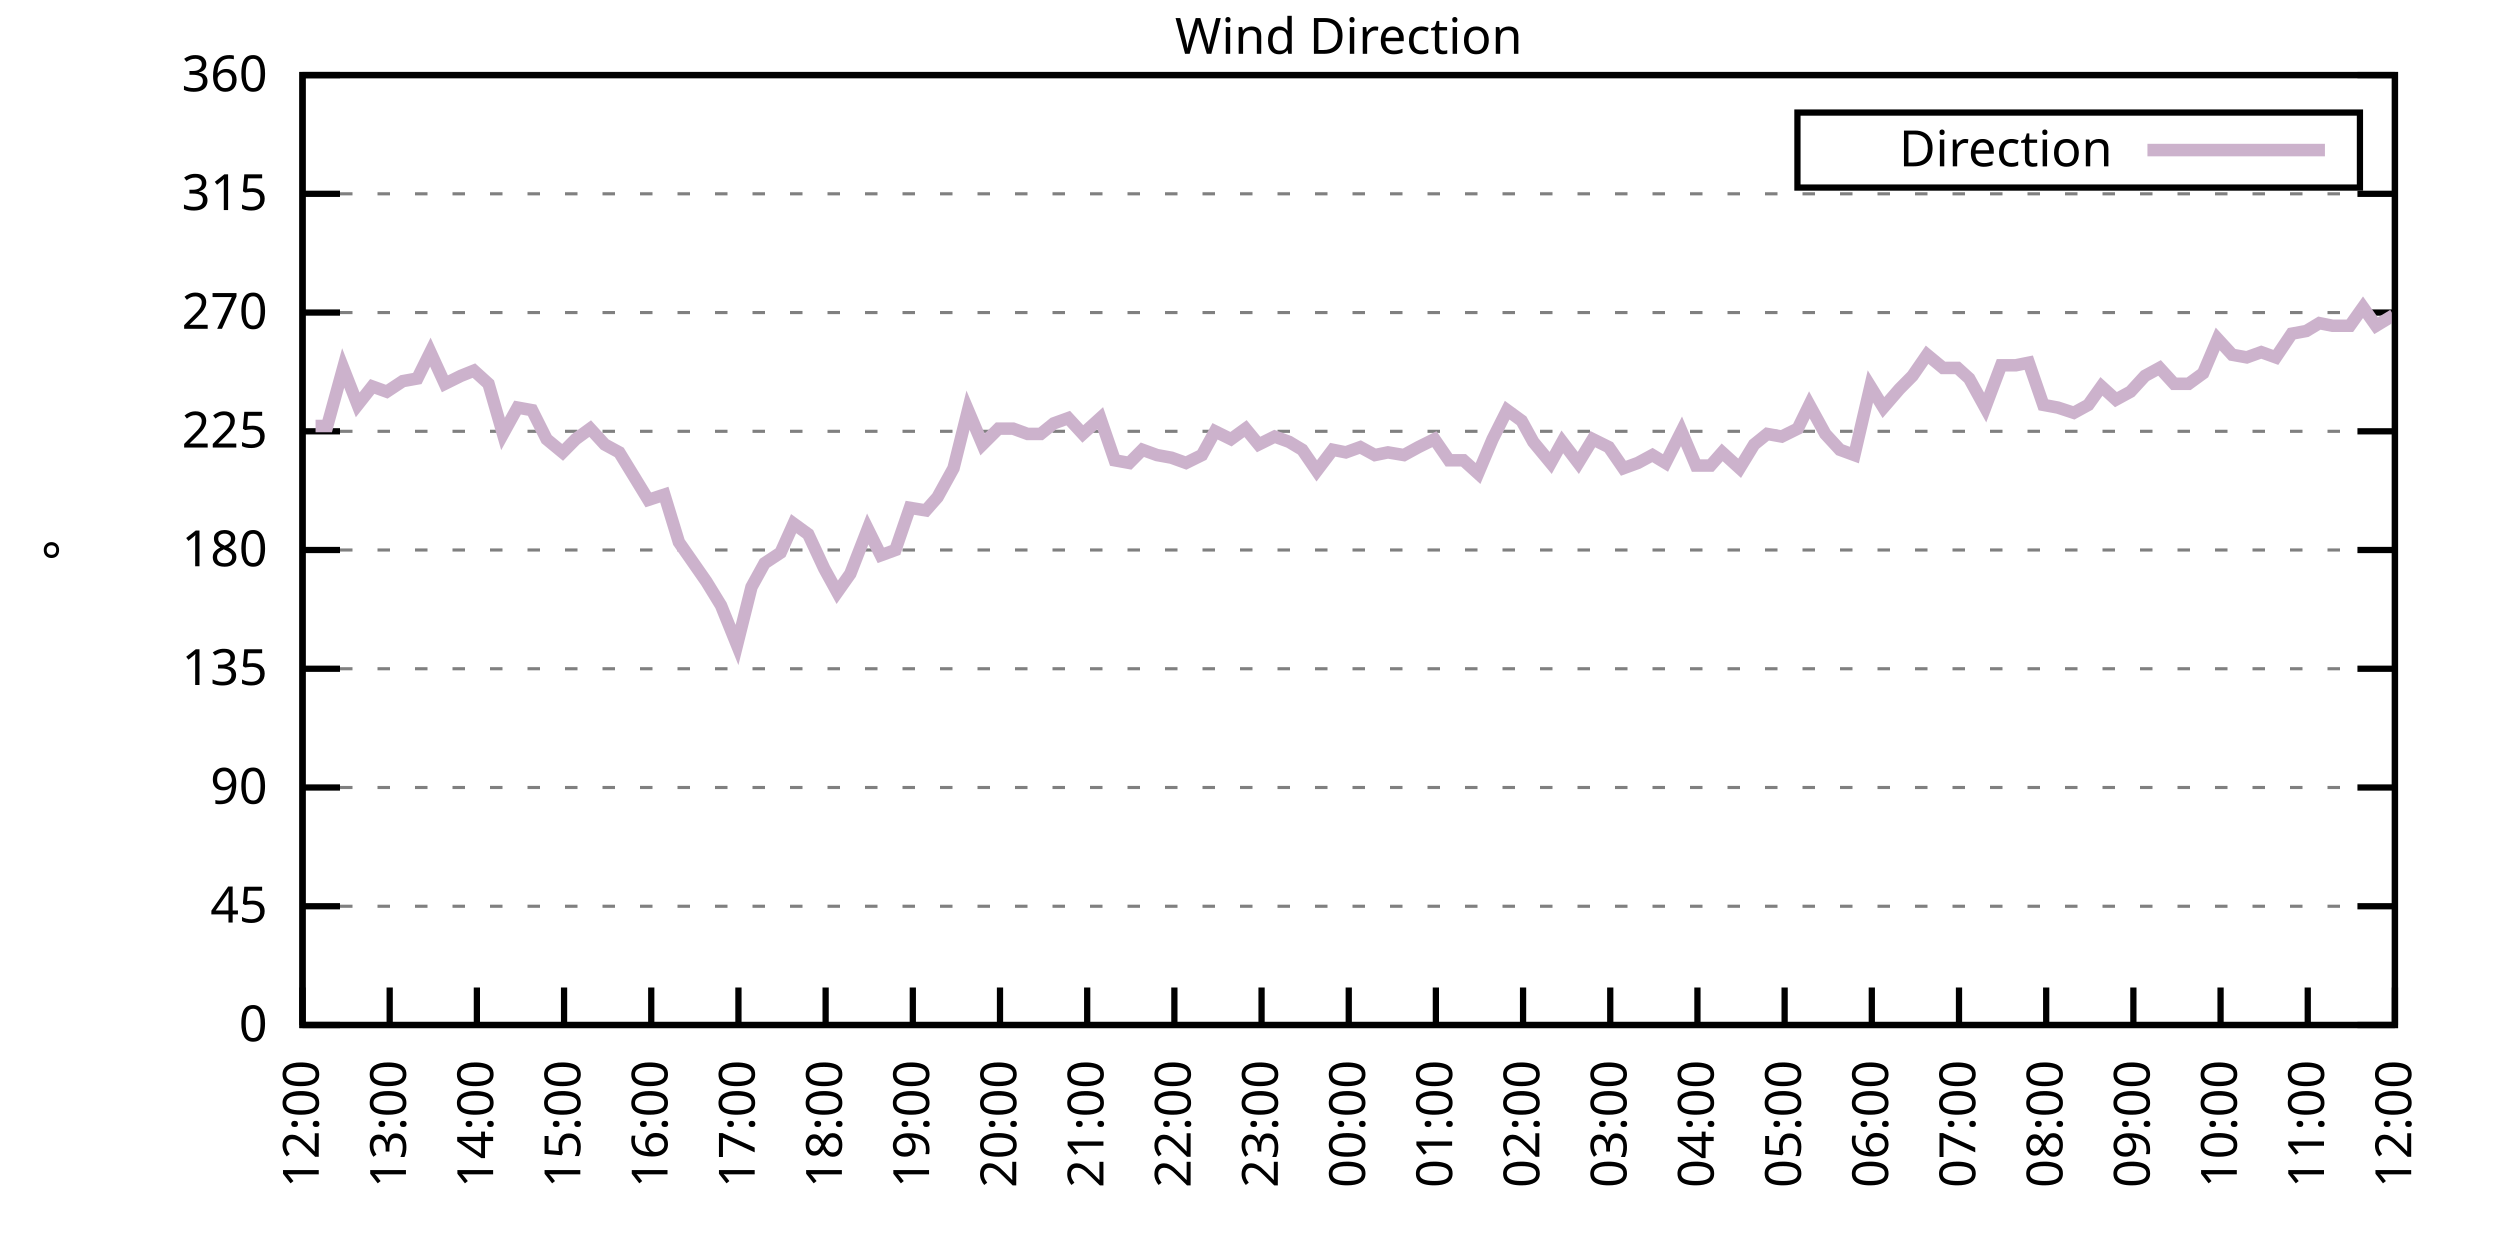
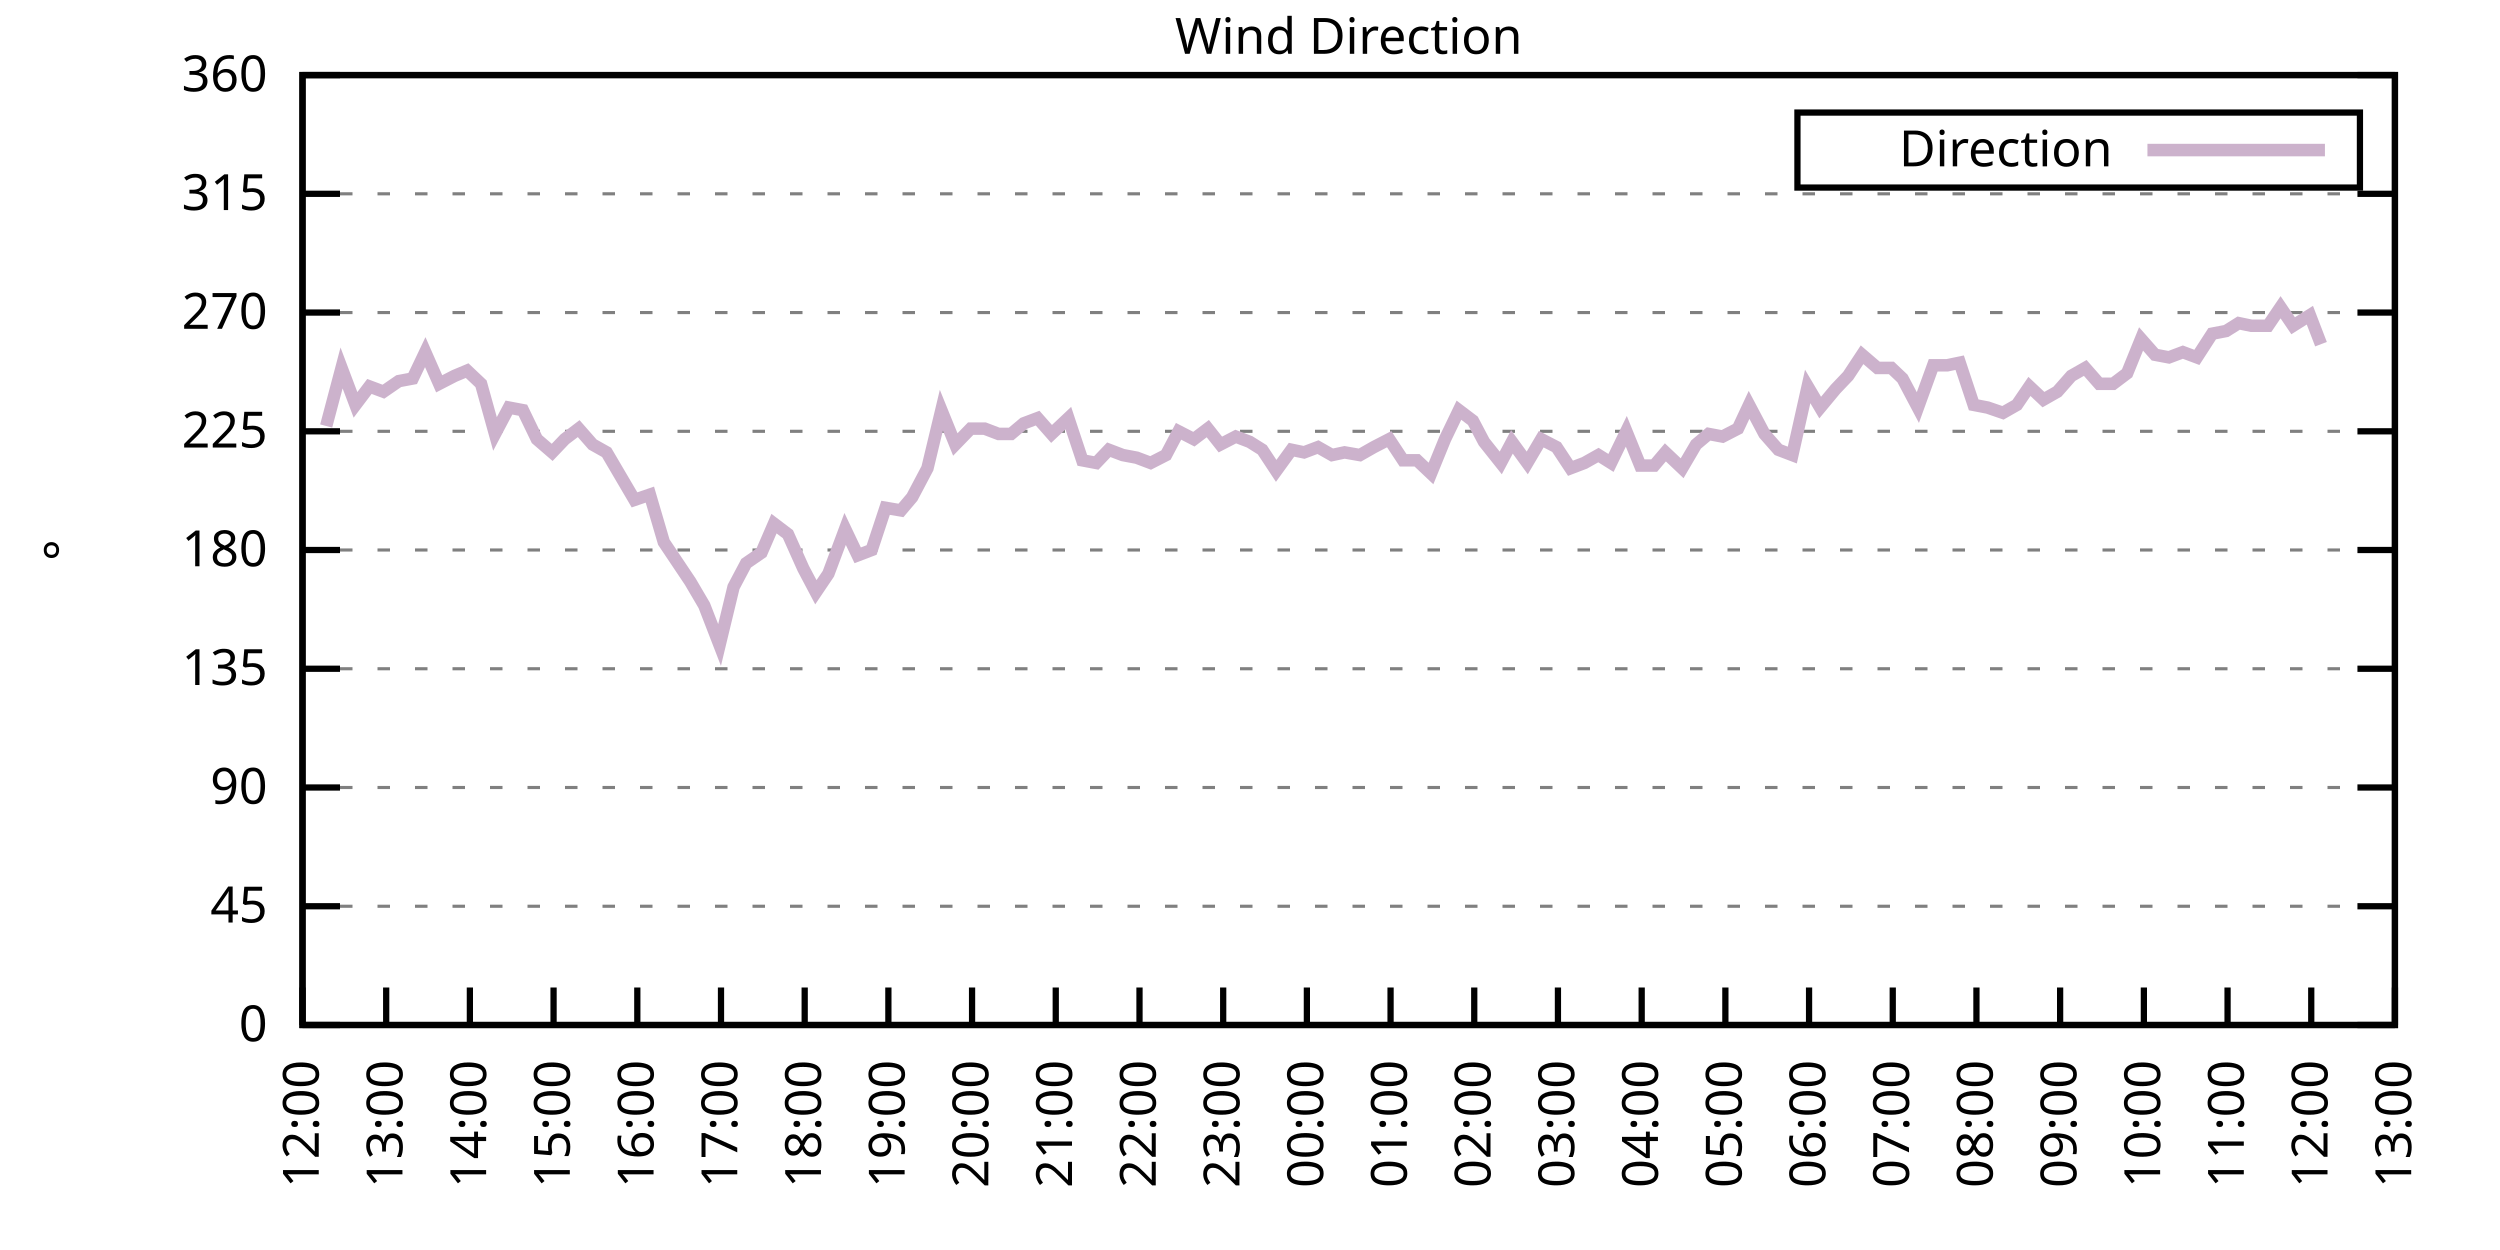
<svg xmlns="http://www.w3.org/2000/svg" xmlns:xlink="http://www.w3.org/1999/xlink" width="400" height="200" viewBox="0 0 400 200">
  <g id="gnuplot_canvas">
    <rect x="0" y="0" width="400" height="200" fill="none" />
    <defs>
      <circle id="gpDot" r="0.5" stroke-width="0.5" stroke="currentColor" />
      <path id="gpPt0" stroke-width="0.333" stroke="currentColor" d="M-1,0 h2 M0,-1 v2" />
      <path id="gpPt1" stroke-width="0.333" stroke="currentColor" d="M-1,-1 L1,1 M1,-1 L-1,1" />
      <path id="gpPt2" stroke-width="0.333" stroke="currentColor" d="M-1,0 L1,0 M0,-1 L0,1 M-1,-1 L1,1 M-1,1 L1,-1" />
      <rect id="gpPt3" stroke-width="0.333" stroke="currentColor" x="-1" y="-1" width="2" height="2" />
      <rect id="gpPt4" stroke-width="0.333" stroke="currentColor" fill="currentColor" x="-1" y="-1" width="2" height="2" />
      <circle id="gpPt5" stroke-width="0.333" stroke="currentColor" cx="0" cy="0" r="1" />
      <use xlink:href="#gpPt5" id="gpPt6" fill="currentColor" stroke="none" />
      <path id="gpPt7" stroke-width="0.333" stroke="currentColor" d="M0,-1.33 L-1.33,0.67 L1.33,0.67 z" />
      <use xlink:href="#gpPt7" id="gpPt8" fill="currentColor" stroke="none" />
      <use xlink:href="#gpPt7" id="gpPt9" stroke="currentColor" transform="rotate(180)" />
      <use xlink:href="#gpPt9" id="gpPt10" fill="currentColor" stroke="none" />
      <use xlink:href="#gpPt3" id="gpPt11" stroke="currentColor" transform="rotate(45)" />
      <use xlink:href="#gpPt11" id="gpPt12" fill="currentColor" stroke="none" />
      <path id="gpPt13" stroke-width="0.333" stroke="currentColor" d="M0,1.330 L1.265,0.411 L0.782,-1.067 L-0.782,-1.076 L-1.265,0.411 z" />
      <use xlink:href="#gpPt13" id="gpPt14" fill="currentColor" stroke="none" />
      <filter id="textbox" filterUnits="objectBoundingBox" x="0" y="0" height="1" width="1">
        <feFlood flood-color="white" flood-opacity="1" result="bgnd" />
        <feComposite in="SourceGraphic" in2="bgnd" operator="atop" />
      </filter>
      <filter id="greybox" filterUnits="objectBoundingBox" x="0" y="0" height="1" width="1">
        <feFlood flood-color="lightgrey" flood-opacity="1" result="grey" />
        <feComposite in="SourceGraphic" in2="grey" operator="atop" />
      </filter>
    </defs>
    <g fill="none" color="white" stroke="currentColor" stroke-width="1.00" stroke-linecap="butt" stroke-linejoin="miter">
</g>
    <g fill="none" color="black" stroke="currentColor" stroke-width="1.00" stroke-linecap="butt" stroke-linejoin="miter">
      <g stroke="none" shape-rendering="crispEdges">
        <polygon fill="rgb(255, 255, 255)" points="48.40,164.00 383.18,164.00 383.18,12.02 48.40,12.02 " />
      </g>
    </g>
    <g fill="none" color="black" stroke="currentColor" stroke-width="1.00" stroke-linecap="butt" stroke-linejoin="miter">
</g>
    <g fill="none" color="black" stroke="black" stroke-width="0.50" stroke-linecap="butt" stroke-linejoin="miter">
</g>
    <g fill="none" color="gray" stroke="currentColor" stroke-width="0.50" stroke-linecap="butt" stroke-linejoin="miter">
      <path stroke="gray" stroke-dasharray="2,4" class="gridline" d="M48.40,164.00 L383.19,164.00  " />
    </g>
    <g fill="none" color="gray" stroke="gray" stroke-width="1.00" stroke-linecap="butt" stroke-linejoin="miter">
</g>
    <g fill="none" color="black" stroke="currentColor" stroke-width="1.00" stroke-linecap="butt" stroke-linejoin="miter">
      <path stroke="black" d="M48.40,164.00 L54.40,164.00 M383.19,164.00 L377.19,164.00  " />
      <g transform="translate(42.80,166.60)" stroke="none" fill="black" font-family="Sans" font-size="8.00" text-anchor="end">
        <text>
          <tspan font-family="Sans"> 0</tspan>
        </text>
      </g>
    </g>
    <g fill="none" color="black" stroke="currentColor" stroke-width="1.00" stroke-linecap="butt" stroke-linejoin="miter">
</g>
    <g fill="none" color="black" stroke="black" stroke-width="0.50" stroke-linecap="butt" stroke-linejoin="miter">
</g>
    <g fill="none" color="gray" stroke="currentColor" stroke-width="0.50" stroke-linecap="butt" stroke-linejoin="miter">
      <path stroke="gray" stroke-dasharray="2,4" class="gridline" d="M48.40,145.00 L383.19,145.00  " />
    </g>
    <g fill="none" color="gray" stroke="gray" stroke-width="1.00" stroke-linecap="butt" stroke-linejoin="miter">
</g>
    <g fill="none" color="black" stroke="currentColor" stroke-width="1.00" stroke-linecap="butt" stroke-linejoin="miter">
      <path stroke="black" d="M48.40,145.00 L54.40,145.00 M383.19,145.00 L377.19,145.00  " />
      <g transform="translate(42.80,147.60)" stroke="none" fill="black" font-family="Sans" font-size="8.00" text-anchor="end">
        <text>
          <tspan font-family="Sans"> 45</tspan>
        </text>
      </g>
    </g>
    <g fill="none" color="black" stroke="currentColor" stroke-width="1.00" stroke-linecap="butt" stroke-linejoin="miter">
</g>
    <g fill="none" color="black" stroke="black" stroke-width="0.50" stroke-linecap="butt" stroke-linejoin="miter">
</g>
    <g fill="none" color="gray" stroke="currentColor" stroke-width="0.50" stroke-linecap="butt" stroke-linejoin="miter">
      <path stroke="gray" stroke-dasharray="2,4" class="gridline" d="M48.40,126.00 L383.19,126.00  " />
    </g>
    <g fill="none" color="gray" stroke="gray" stroke-width="1.00" stroke-linecap="butt" stroke-linejoin="miter">
</g>
    <g fill="none" color="black" stroke="currentColor" stroke-width="1.00" stroke-linecap="butt" stroke-linejoin="miter">
      <path stroke="black" d="M48.40,126.00 L54.40,126.00 M383.19,126.00 L377.19,126.00  " />
      <g transform="translate(42.80,128.60)" stroke="none" fill="black" font-family="Sans" font-size="8.00" text-anchor="end">
        <text>
          <tspan font-family="Sans"> 90</tspan>
        </text>
      </g>
    </g>
    <g fill="none" color="black" stroke="currentColor" stroke-width="1.00" stroke-linecap="butt" stroke-linejoin="miter">
</g>
    <g fill="none" color="black" stroke="black" stroke-width="0.50" stroke-linecap="butt" stroke-linejoin="miter">
</g>
    <g fill="none" color="gray" stroke="currentColor" stroke-width="0.50" stroke-linecap="butt" stroke-linejoin="miter">
      <path stroke="gray" stroke-dasharray="2,4" class="gridline" d="M48.40,107.00 L383.19,107.00  " />
    </g>
    <g fill="none" color="gray" stroke="gray" stroke-width="1.00" stroke-linecap="butt" stroke-linejoin="miter">
</g>
    <g fill="none" color="black" stroke="currentColor" stroke-width="1.00" stroke-linecap="butt" stroke-linejoin="miter">
      <path stroke="black" d="M48.40,107.00 L54.40,107.00 M383.19,107.00 L377.19,107.00  " />
      <g transform="translate(42.80,109.60)" stroke="none" fill="black" font-family="Sans" font-size="8.00" text-anchor="end">
        <text>
          <tspan font-family="Sans"> 135</tspan>
        </text>
      </g>
    </g>
    <g fill="none" color="black" stroke="currentColor" stroke-width="1.00" stroke-linecap="butt" stroke-linejoin="miter">
</g>
    <g fill="none" color="black" stroke="black" stroke-width="0.50" stroke-linecap="butt" stroke-linejoin="miter">
</g>
    <g fill="none" color="gray" stroke="currentColor" stroke-width="0.50" stroke-linecap="butt" stroke-linejoin="miter">
      <path stroke="gray" stroke-dasharray="2,4" class="gridline" d="M48.40,88.00 L383.19,88.00  " />
    </g>
    <g fill="none" color="gray" stroke="gray" stroke-width="1.00" stroke-linecap="butt" stroke-linejoin="miter">
</g>
    <g fill="none" color="black" stroke="currentColor" stroke-width="1.00" stroke-linecap="butt" stroke-linejoin="miter">
      <path stroke="black" d="M48.40,88.00 L54.40,88.00 M383.19,88.00 L377.19,88.00  " />
      <g transform="translate(42.80,90.60)" stroke="none" fill="black" font-family="Sans" font-size="8.00" text-anchor="end">
        <text>
          <tspan font-family="Sans"> 180</tspan>
        </text>
      </g>
    </g>
    <g fill="none" color="black" stroke="currentColor" stroke-width="1.00" stroke-linecap="butt" stroke-linejoin="miter">
</g>
    <g fill="none" color="black" stroke="black" stroke-width="0.50" stroke-linecap="butt" stroke-linejoin="miter">
</g>
    <g fill="none" color="gray" stroke="currentColor" stroke-width="0.50" stroke-linecap="butt" stroke-linejoin="miter">
      <path stroke="gray" stroke-dasharray="2,4" class="gridline" d="M48.40,69.01 L383.19,69.01  " />
    </g>
    <g fill="none" color="gray" stroke="gray" stroke-width="1.00" stroke-linecap="butt" stroke-linejoin="miter">
</g>
    <g fill="none" color="black" stroke="currentColor" stroke-width="1.00" stroke-linecap="butt" stroke-linejoin="miter">
      <path stroke="black" d="M48.40,69.01 L54.40,69.01 M383.19,69.01 L377.19,69.01  " />
      <g transform="translate(42.80,71.61)" stroke="none" fill="black" font-family="Sans" font-size="8.00" text-anchor="end">
        <text>
          <tspan font-family="Sans"> 225</tspan>
        </text>
      </g>
    </g>
    <g fill="none" color="black" stroke="currentColor" stroke-width="1.00" stroke-linecap="butt" stroke-linejoin="miter">
</g>
    <g fill="none" color="black" stroke="black" stroke-width="0.50" stroke-linecap="butt" stroke-linejoin="miter">
</g>
    <g fill="none" color="gray" stroke="currentColor" stroke-width="0.50" stroke-linecap="butt" stroke-linejoin="miter">
      <path stroke="gray" stroke-dasharray="2,4" class="gridline" d="M48.40,50.01 L383.19,50.01  " />
    </g>
    <g fill="none" color="gray" stroke="gray" stroke-width="1.00" stroke-linecap="butt" stroke-linejoin="miter">
</g>
    <g fill="none" color="black" stroke="currentColor" stroke-width="1.00" stroke-linecap="butt" stroke-linejoin="miter">
      <path stroke="black" d="M48.40,50.01 L54.40,50.01 M383.19,50.01 L377.19,50.01  " />
      <g transform="translate(42.80,52.61)" stroke="none" fill="black" font-family="Sans" font-size="8.00" text-anchor="end">
        <text>
          <tspan font-family="Sans"> 270</tspan>
        </text>
      </g>
    </g>
    <g fill="none" color="black" stroke="currentColor" stroke-width="1.00" stroke-linecap="butt" stroke-linejoin="miter">
</g>
    <g fill="none" color="black" stroke="black" stroke-width="0.50" stroke-linecap="butt" stroke-linejoin="miter">
</g>
    <g fill="none" color="gray" stroke="currentColor" stroke-width="0.50" stroke-linecap="butt" stroke-linejoin="miter">
      <path stroke="gray" stroke-dasharray="2,4" class="gridline" d="M48.40,31.01 L383.19,31.01  " />
    </g>
    <g fill="none" color="gray" stroke="gray" stroke-width="1.00" stroke-linecap="butt" stroke-linejoin="miter">
</g>
    <g fill="none" color="black" stroke="currentColor" stroke-width="1.00" stroke-linecap="butt" stroke-linejoin="miter">
      <path stroke="black" d="M48.40,31.01 L54.40,31.01 M383.19,31.01 L377.19,31.01  " />
      <g transform="translate(42.80,33.61)" stroke="none" fill="black" font-family="Sans" font-size="8.00" text-anchor="end">
        <text>
          <tspan font-family="Sans"> 315</tspan>
        </text>
      </g>
    </g>
    <g fill="none" color="black" stroke="currentColor" stroke-width="1.00" stroke-linecap="butt" stroke-linejoin="miter">
</g>
    <g fill="none" color="black" stroke="black" stroke-width="0.50" stroke-linecap="butt" stroke-linejoin="miter">
</g>
    <g fill="none" color="gray" stroke="currentColor" stroke-width="0.50" stroke-linecap="butt" stroke-linejoin="miter">
      <path stroke="gray" stroke-dasharray="2,4" class="gridline" d="M48.40,12.01 L383.19,12.01  " />
    </g>
    <g fill="none" color="gray" stroke="gray" stroke-width="1.00" stroke-linecap="butt" stroke-linejoin="miter">
</g>
    <g fill="none" color="black" stroke="currentColor" stroke-width="1.00" stroke-linecap="butt" stroke-linejoin="miter">
      <path stroke="black" d="M48.40,12.01 L54.40,12.01 M383.19,12.01 L377.19,12.01  " />
      <g transform="translate(42.80,14.61)" stroke="none" fill="black" font-family="Sans" font-size="8.00" text-anchor="end">
        <text>
          <tspan font-family="Sans"> 360</tspan>
        </text>
      </g>
    </g>
    <g fill="none" color="black" stroke="currentColor" stroke-width="1.00" stroke-linecap="butt" stroke-linejoin="miter">
      <path stroke="black" d="M48.40,164.00 L48.40,158.00  " />
      <g transform="translate(51.00,169.60) rotate(270.00)" stroke="none" fill="black" font-family="Sans" font-size="8.00" text-anchor="end">
        <text>
          <tspan font-family="Sans">12:00</tspan>
        </text>
      </g>
    </g>
    <g fill="none" color="black" stroke="currentColor" stroke-width="1.00" stroke-linecap="butt" stroke-linejoin="miter">
-       <path stroke="black" d="M62.35,164.00 L62.35,158.00  " />
-       <g transform="translate(64.95,169.60) rotate(270.00)" stroke="none" fill="black" font-family="Sans" font-size="8.00" text-anchor="end">
+       <path stroke="black" d="M61.79,164.00 L61.79,158.00  " />
+       <g transform="translate(64.39,169.60) rotate(270.00)" stroke="none" fill="black" font-family="Sans" font-size="8.00" text-anchor="end">
        <text>
          <tspan font-family="Sans">13:00</tspan>
        </text>
      </g>
    </g>
    <g fill="none" color="black" stroke="currentColor" stroke-width="1.00" stroke-linecap="butt" stroke-linejoin="miter">
-       <path stroke="black" d="M76.30,164.00 L76.30,158.00  " />
-       <g transform="translate(78.90,169.60) rotate(270.00)" stroke="none" fill="black" font-family="Sans" font-size="8.00" text-anchor="end">
+       <path stroke="black" d="M75.18,164.00 L75.18,158.00  " />
+       <g transform="translate(77.78,169.60) rotate(270.00)" stroke="none" fill="black" font-family="Sans" font-size="8.00" text-anchor="end">
        <text>
          <tspan font-family="Sans">14:00</tspan>
        </text>
      </g>
    </g>
    <g fill="none" color="black" stroke="currentColor" stroke-width="1.00" stroke-linecap="butt" stroke-linejoin="miter">
-       <path stroke="black" d="M90.25,164.00 L90.25,158.00  " />
-       <g transform="translate(92.85,169.60) rotate(270.00)" stroke="none" fill="black" font-family="Sans" font-size="8.00" text-anchor="end">
+       <path stroke="black" d="M88.57,164.00 L88.57,158.00  " />
+       <g transform="translate(91.17,169.60) rotate(270.00)" stroke="none" fill="black" font-family="Sans" font-size="8.00" text-anchor="end">
        <text>
          <tspan font-family="Sans">15:00</tspan>
        </text>
      </g>
    </g>
    <g fill="none" color="black" stroke="currentColor" stroke-width="1.00" stroke-linecap="butt" stroke-linejoin="miter">
-       <path stroke="black" d="M104.20,164.00 L104.20,158.00  " />
-       <g transform="translate(106.80,169.60) rotate(270.00)" stroke="none" fill="black" font-family="Sans" font-size="8.00" text-anchor="end">
+       <path stroke="black" d="M101.97,164.00 L101.97,158.00  " />
+       <g transform="translate(104.57,169.60) rotate(270.00)" stroke="none" fill="black" font-family="Sans" font-size="8.00" text-anchor="end">
        <text>
          <tspan font-family="Sans">16:00</tspan>
        </text>
      </g>
    </g>
    <g fill="none" color="black" stroke="currentColor" stroke-width="1.00" stroke-linecap="butt" stroke-linejoin="miter">
-       <path stroke="black" d="M118.15,164.00 L118.15,158.00  " />
-       <g transform="translate(120.75,169.60) rotate(270.00)" stroke="none" fill="black" font-family="Sans" font-size="8.00" text-anchor="end">
+       <path stroke="black" d="M115.36,164.00 L115.36,158.00  " />
+       <g transform="translate(117.96,169.60) rotate(270.00)" stroke="none" fill="black" font-family="Sans" font-size="8.00" text-anchor="end">
        <text>
          <tspan font-family="Sans">17:00</tspan>
        </text>
      </g>
    </g>
    <g fill="none" color="black" stroke="currentColor" stroke-width="1.00" stroke-linecap="butt" stroke-linejoin="miter">
-       <path stroke="black" d="M132.10,164.00 L132.10,158.00  " />
-       <g transform="translate(134.70,169.60) rotate(270.00)" stroke="none" fill="black" font-family="Sans" font-size="8.00" text-anchor="end">
+       <path stroke="black" d="M128.75,164.00 L128.75,158.00  " />
+       <g transform="translate(131.35,169.60) rotate(270.00)" stroke="none" fill="black" font-family="Sans" font-size="8.00" text-anchor="end">
        <text>
          <tspan font-family="Sans">18:00</tspan>
        </text>
      </g>
    </g>
    <g fill="none" color="black" stroke="currentColor" stroke-width="1.00" stroke-linecap="butt" stroke-linejoin="miter">
-       <path stroke="black" d="M146.05,164.00 L146.05,158.00  " />
-       <g transform="translate(148.65,169.60) rotate(270.00)" stroke="none" fill="black" font-family="Sans" font-size="8.00" text-anchor="end">
+       <path stroke="black" d="M142.14,164.00 L142.14,158.00  " />
+       <g transform="translate(144.74,169.60) rotate(270.00)" stroke="none" fill="black" font-family="Sans" font-size="8.00" text-anchor="end">
        <text>
          <tspan font-family="Sans">19:00</tspan>
        </text>
      </g>
    </g>
    <g fill="none" color="black" stroke="currentColor" stroke-width="1.00" stroke-linecap="butt" stroke-linejoin="miter">
-       <path stroke="black" d="M160.00,164.00 L160.00,158.00  " />
-       <g transform="translate(162.60,169.60) rotate(270.00)" stroke="none" fill="black" font-family="Sans" font-size="8.00" text-anchor="end">
+       <path stroke="black" d="M155.53,164.00 L155.53,158.00  " />
+       <g transform="translate(158.13,169.60) rotate(270.00)" stroke="none" fill="black" font-family="Sans" font-size="8.00" text-anchor="end">
        <text>
          <tspan font-family="Sans">20:00</tspan>
        </text>
      </g>
    </g>
    <g fill="none" color="black" stroke="currentColor" stroke-width="1.00" stroke-linecap="butt" stroke-linejoin="miter">
-       <path stroke="black" d="M173.95,164.00 L173.95,158.00  " />
-       <g transform="translate(176.55,169.60) rotate(270.00)" stroke="none" fill="black" font-family="Sans" font-size="8.00" text-anchor="end">
+       <path stroke="black" d="M168.92,164.00 L168.92,158.00  " />
+       <g transform="translate(171.52,169.60) rotate(270.00)" stroke="none" fill="black" font-family="Sans" font-size="8.00" text-anchor="end">
        <text>
          <tspan font-family="Sans">21:00</tspan>
        </text>
      </g>
    </g>
    <g fill="none" color="black" stroke="currentColor" stroke-width="1.00" stroke-linecap="butt" stroke-linejoin="miter">
-       <path stroke="black" d="M187.90,164.00 L187.90,158.00  " />
-       <g transform="translate(190.50,169.60) rotate(270.00)" stroke="none" fill="black" font-family="Sans" font-size="8.00" text-anchor="end">
+       <path stroke="black" d="M182.32,164.00 L182.32,158.00  " />
+       <g transform="translate(184.92,169.60) rotate(270.00)" stroke="none" fill="black" font-family="Sans" font-size="8.00" text-anchor="end">
        <text>
          <tspan font-family="Sans">22:00</tspan>
        </text>
      </g>
    </g>
    <g fill="none" color="black" stroke="currentColor" stroke-width="1.00" stroke-linecap="butt" stroke-linejoin="miter">
-       <path stroke="black" d="M201.85,164.00 L201.85,158.00  " />
-       <g transform="translate(204.45,169.60) rotate(270.00)" stroke="none" fill="black" font-family="Sans" font-size="8.00" text-anchor="end">
+       <path stroke="black" d="M195.71,164.00 L195.71,158.00  " />
+       <g transform="translate(198.31,169.60) rotate(270.00)" stroke="none" fill="black" font-family="Sans" font-size="8.00" text-anchor="end">
        <text>
          <tspan font-family="Sans">23:00</tspan>
        </text>
      </g>
    </g>
    <g fill="none" color="black" stroke="currentColor" stroke-width="1.00" stroke-linecap="butt" stroke-linejoin="miter">
-       <path stroke="black" d="M215.80,164.00 L215.80,158.00  " />
-       <g transform="translate(218.40,169.60) rotate(270.00)" stroke="none" fill="black" font-family="Sans" font-size="8.00" text-anchor="end">
+       <path stroke="black" d="M209.10,164.00 L209.10,158.00  " />
+       <g transform="translate(211.70,169.60) rotate(270.00)" stroke="none" fill="black" font-family="Sans" font-size="8.00" text-anchor="end">
        <text>
          <tspan font-family="Sans">00:00</tspan>
        </text>
      </g>
    </g>
    <g fill="none" color="black" stroke="currentColor" stroke-width="1.00" stroke-linecap="butt" stroke-linejoin="miter">
-       <path stroke="black" d="M229.74,164.00 L229.74,158.00  " />
-       <g transform="translate(232.34,169.60) rotate(270.00)" stroke="none" fill="black" font-family="Sans" font-size="8.00" text-anchor="end">
+       <path stroke="black" d="M222.49,164.00 L222.49,158.00  " />
+       <g transform="translate(225.09,169.60) rotate(270.00)" stroke="none" fill="black" font-family="Sans" font-size="8.00" text-anchor="end">
        <text>
          <tspan font-family="Sans">01:00</tspan>
        </text>
      </g>
    </g>
    <g fill="none" color="black" stroke="currentColor" stroke-width="1.00" stroke-linecap="butt" stroke-linejoin="miter">
-       <path stroke="black" d="M243.69,164.00 L243.69,158.00  " />
-       <g transform="translate(246.29,169.60) rotate(270.00)" stroke="none" fill="black" font-family="Sans" font-size="8.00" text-anchor="end">
+       <path stroke="black" d="M235.88,164.00 L235.88,158.00  " />
+       <g transform="translate(238.48,169.60) rotate(270.00)" stroke="none" fill="black" font-family="Sans" font-size="8.00" text-anchor="end">
        <text>
          <tspan font-family="Sans">02:00</tspan>
        </text>
      </g>
    </g>
    <g fill="none" color="black" stroke="currentColor" stroke-width="1.00" stroke-linecap="butt" stroke-linejoin="miter">
-       <path stroke="black" d="M257.64,164.00 L257.64,158.00  " />
-       <g transform="translate(260.24,169.60) rotate(270.00)" stroke="none" fill="black" font-family="Sans" font-size="8.00" text-anchor="end">
+       <path stroke="black" d="M249.27,164.00 L249.27,158.00  " />
+       <g transform="translate(251.87,169.60) rotate(270.00)" stroke="none" fill="black" font-family="Sans" font-size="8.00" text-anchor="end">
        <text>
          <tspan font-family="Sans">03:00</tspan>
        </text>
      </g>
    </g>
    <g fill="none" color="black" stroke="currentColor" stroke-width="1.00" stroke-linecap="butt" stroke-linejoin="miter">
-       <path stroke="black" d="M271.59,164.00 L271.59,158.00  " />
-       <g transform="translate(274.19,169.60) rotate(270.00)" stroke="none" fill="black" font-family="Sans" font-size="8.00" text-anchor="end">
+       <path stroke="black" d="M262.67,164.00 L262.67,158.00  " />
+       <g transform="translate(265.27,169.60) rotate(270.00)" stroke="none" fill="black" font-family="Sans" font-size="8.00" text-anchor="end">
        <text>
          <tspan font-family="Sans">04:00</tspan>
        </text>
      </g>
    </g>
    <g fill="none" color="black" stroke="currentColor" stroke-width="1.00" stroke-linecap="butt" stroke-linejoin="miter">
-       <path stroke="black" d="M285.54,164.00 L285.54,158.00  " />
-       <g transform="translate(288.14,169.60) rotate(270.00)" stroke="none" fill="black" font-family="Sans" font-size="8.00" text-anchor="end">
+       <path stroke="black" d="M276.06,164.00 L276.06,158.00  " />
+       <g transform="translate(278.66,169.60) rotate(270.00)" stroke="none" fill="black" font-family="Sans" font-size="8.00" text-anchor="end">
        <text>
          <tspan font-family="Sans">05:00</tspan>
        </text>
      </g>
    </g>
    <g fill="none" color="black" stroke="currentColor" stroke-width="1.00" stroke-linecap="butt" stroke-linejoin="miter">
-       <path stroke="black" d="M299.49,164.00 L299.49,158.00  " />
-       <g transform="translate(302.09,169.60) rotate(270.00)" stroke="none" fill="black" font-family="Sans" font-size="8.00" text-anchor="end">
+       <path stroke="black" d="M289.45,164.00 L289.45,158.00  " />
+       <g transform="translate(292.05,169.60) rotate(270.00)" stroke="none" fill="black" font-family="Sans" font-size="8.00" text-anchor="end">
        <text>
          <tspan font-family="Sans">06:00</tspan>
        </text>
      </g>
    </g>
    <g fill="none" color="black" stroke="currentColor" stroke-width="1.00" stroke-linecap="butt" stroke-linejoin="miter">
-       <path stroke="black" d="M313.44,164.00 L313.44,158.00  " />
-       <g transform="translate(316.04,169.60) rotate(270.00)" stroke="none" fill="black" font-family="Sans" font-size="8.00" text-anchor="end">
+       <path stroke="black" d="M302.84,164.00 L302.84,158.00  " />
+       <g transform="translate(305.44,169.60) rotate(270.00)" stroke="none" fill="black" font-family="Sans" font-size="8.00" text-anchor="end">
        <text>
          <tspan font-family="Sans">07:00</tspan>
        </text>
      </g>
    </g>
    <g fill="none" color="black" stroke="currentColor" stroke-width="1.00" stroke-linecap="butt" stroke-linejoin="miter">
-       <path stroke="black" d="M327.39,164.00 L327.39,158.00  " />
-       <g transform="translate(329.99,169.60) rotate(270.00)" stroke="none" fill="black" font-family="Sans" font-size="8.00" text-anchor="end">
+       <path stroke="black" d="M316.23,164.00 L316.23,158.00  " />
+       <g transform="translate(318.83,169.60) rotate(270.00)" stroke="none" fill="black" font-family="Sans" font-size="8.00" text-anchor="end">
        <text>
          <tspan font-family="Sans">08:00</tspan>
        </text>
      </g>
    </g>
    <g fill="none" color="black" stroke="currentColor" stroke-width="1.00" stroke-linecap="butt" stroke-linejoin="miter">
-       <path stroke="black" d="M341.34,164.00 L341.34,158.00  " />
-       <g transform="translate(343.94,169.60) rotate(270.00)" stroke="none" fill="black" font-family="Sans" font-size="8.00" text-anchor="end">
+       <path stroke="black" d="M329.62,164.00 L329.62,158.00  " />
+       <g transform="translate(332.22,169.60) rotate(270.00)" stroke="none" fill="black" font-family="Sans" font-size="8.00" text-anchor="end">
        <text>
          <tspan font-family="Sans">09:00</tspan>
        </text>
      </g>
    </g>
    <g fill="none" color="black" stroke="currentColor" stroke-width="1.00" stroke-linecap="butt" stroke-linejoin="miter">
-       <path stroke="black" d="M355.29,164.00 L355.29,158.00  " />
-       <g transform="translate(357.89,169.60) rotate(270.00)" stroke="none" fill="black" font-family="Sans" font-size="8.00" text-anchor="end">
+       <path stroke="black" d="M343.02,164.00 L343.02,158.00  " />
+       <g transform="translate(345.62,169.60) rotate(270.00)" stroke="none" fill="black" font-family="Sans" font-size="8.00" text-anchor="end">
        <text>
          <tspan font-family="Sans">10:00</tspan>
        </text>
      </g>
    </g>
    <g fill="none" color="black" stroke="currentColor" stroke-width="1.00" stroke-linecap="butt" stroke-linejoin="miter">
-       <path stroke="black" d="M369.24,164.00 L369.24,158.00  " />
-       <g transform="translate(371.84,169.60) rotate(270.00)" stroke="none" fill="black" font-family="Sans" font-size="8.00" text-anchor="end">
+       <path stroke="black" d="M356.41,164.00 L356.41,158.00  " />
+       <g transform="translate(359.01,169.60) rotate(270.00)" stroke="none" fill="black" font-family="Sans" font-size="8.00" text-anchor="end">
        <text>
          <tspan font-family="Sans">11:00</tspan>
+         </text>
+       </g>
+     </g>
+     <g fill="none" color="black" stroke="currentColor" stroke-width="1.00" stroke-linecap="butt" stroke-linejoin="miter">
+       <path stroke="black" d="M369.80,164.00 L369.80,158.00  " />
+       <g transform="translate(372.40,169.60) rotate(270.00)" stroke="none" fill="black" font-family="Sans" font-size="8.00" text-anchor="end">
+         <text>
+           <tspan font-family="Sans">12:00</tspan>
        </text>
      </g>
    </g>
    <g fill="none" color="black" stroke="currentColor" stroke-width="1.00" stroke-linecap="butt" stroke-linejoin="miter">
      <path stroke="black" d="M383.19,164.00 L383.19,158.00  " />
      <g transform="translate(385.79,169.60) rotate(270.00)" stroke="none" fill="black" font-family="Sans" font-size="8.00" text-anchor="end">
        <text>
-           <tspan font-family="Sans">12:00</tspan>
+           <tspan font-family="Sans">13:00</tspan>
        </text>
      </g>
    </g>
    <g fill="none" color="black" stroke="currentColor" stroke-width="1.00" stroke-linecap="butt" stroke-linejoin="miter">
</g>
    <g fill="none" color="black" stroke="currentColor" stroke-width="1.00" stroke-linecap="butt" stroke-linejoin="miter">
      <path stroke="black" d="M48.40,12.01 L48.40,164.00 L383.19,164.00 L383.19,12.01 L48.40,12.01 Z  " />
    </g>
    <g fill="none" color="black" stroke="currentColor" stroke-width="1.00" stroke-linecap="butt" stroke-linejoin="miter">
</g>
    <g fill="none" color="black" stroke="currentColor" stroke-width="1.00" stroke-linecap="butt" stroke-linejoin="miter">
      <path stroke="black" d="M287.59,30.01 L287.59,18.01 L377.59,18.01 L377.59,30.01 L287.59,30.01 Z  " />
    </g>
    <g id="Wind_direction_plot_1">
      <g fill="none" color="white" stroke="black" stroke-width="2.00" stroke-linecap="butt" stroke-linejoin="miter">
</g>
      <g fill="none" color="black" stroke="currentColor" stroke-width="2.00" stroke-linecap="butt" stroke-linejoin="miter">
        <g transform="translate(337.99,26.61)" stroke="none" fill="black" font-family="Sans" font-size="8.00" text-anchor="end">
          <text>
            <tspan font-family="Sans">Direction</tspan>
          </text>
        </g>
      </g>
      <g fill="none" color="black" stroke="currentColor" stroke-width="2.00" stroke-linecap="butt" stroke-linejoin="miter">
-         <path stroke="rgb(204, 178, 204)" d="M343.59,24.01 L371.99,24.01 M50.49,68.16 L52.35,68.16 L54.91,58.87 L57.23,64.78 L59.56,61.83 L61.88,62.67   L64.44,60.98 L66.77,60.56 L68.86,56.34 L71.18,61.41 L73.74,60.14 L75.83,59.30 L78.16,61.41 L80.48,69.43   L82.81,65.21 L85.13,65.63 L87.46,70.27 L90.02,72.38 L92.11,70.27 L94.43,68.58 L96.76,71.12 L99.08,72.38   L101.41,76.18 L103.73,79.98 L106.29,79.14 L108.62,86.74 L113.03,93.07 L115.36,96.87 L117.92,103.20 L120.24,93.92   L122.33,90.12 L124.89,88.43 L126.98,83.78 L129.31,85.47 L131.87,90.96 L133.96,94.76 L136.05,91.80 L138.84,84.63   L140.93,88.85 L143.26,88.00 L145.58,81.25 L148.14,81.67 L150.00,79.56 L152.56,74.92 L154.88,65.63 L157.21,71.12   L159.76,68.58 L162.09,68.58 L164.41,69.43 L166.51,69.43 L168.60,67.74 L170.92,66.90 L173.25,69.43 L176.04,66.90   L178.36,73.65 L180.69,74.07 L182.78,71.96 L185.11,72.81 L187.43,73.23 L189.76,74.07 L192.31,72.81 L194.41,69.01   L196.96,70.27 L199.29,68.58 L201.38,71.12 L203.94,69.85 L206.26,70.70 L208.36,71.96 L210.68,75.34 L213.24,71.96   L215.33,72.38 L217.65,71.54 L219.98,72.81 L222.07,72.38 L224.63,72.81 L226.95,71.54 L229.51,70.27 L231.84,73.65   L234.16,73.65 L236.49,75.76 L238.81,70.27 L241.14,65.63 L243.46,67.32 L245.32,70.70 L248.11,74.07 L249.97,70.70   L252.53,74.07 L254.85,70.27 L257.41,71.54 L259.74,74.92 L262.06,74.07 L264.39,72.81 L266.48,74.07 L269.04,69.01   L271.36,74.49 L273.69,74.49 L275.55,72.38 L278.34,74.92 L280.66,71.12 L282.75,69.43 L285.08,69.85 L287.64,68.58   L289.50,64.78 L292.05,69.43 L294.38,71.96 L296.70,72.81 L299.26,61.83 L301.35,65.21 L303.91,62.25 L306.00,60.14   L308.33,56.76 L310.88,58.87 L313.21,58.87 L315.07,60.56 L317.63,65.21 L320.18,58.45 L322.51,58.45 L324.60,58.03   L326.93,64.78 L329.25,65.21 L331.81,66.05 L334.13,64.78 L336.23,61.83 L338.55,63.94 L340.88,62.67 L343.20,60.14   L345.53,58.87 L347.85,61.41 L350.18,61.41 L352.50,59.72 L354.83,54.23 L357.15,56.76 L359.48,57.18 L361.80,56.34   L364.13,57.18 L366.68,53.39 L369.01,52.96 L371.10,51.70 L373.19,52.12 L375.98,52.12 L378.08,49.16 L380.17,52.12   L382.96,50.43  " />
+         <path stroke="rgb(204, 178, 204)" d="M343.59,24.01 L371.99,24.01 M52.19,68.16 L54.65,58.87 L56.88,64.78 L59.11,61.83 L61.35,62.67 L63.80,60.98   L66.03,60.56 L68.04,56.34 L70.27,61.41 L72.73,60.14 L74.74,59.30 L76.97,61.41 L79.20,69.43 L81.43,65.21   L83.66,65.63 L85.90,70.27 L88.35,72.38 L90.36,70.27 L92.59,68.58 L94.82,71.12 L97.06,72.38 L99.29,76.18   L101.52,79.98 L103.98,79.14 L106.21,86.74 L110.45,93.07 L112.68,96.87 L115.13,103.20 L117.37,93.92 L119.38,90.12   L121.83,88.43 L123.84,83.78 L126.07,85.47 L128.53,90.96 L130.54,94.76 L132.54,91.80 L135.22,84.63 L137.23,88.85   L139.46,88.00 L141.69,81.25 L144.15,81.67 L145.94,79.56 L148.39,74.92 L150.62,65.63 L152.85,71.12 L155.31,68.58   L157.54,68.58 L159.77,69.43 L161.78,69.43 L163.79,67.74 L166.02,66.90 L168.25,69.43 L170.93,66.90 L173.17,73.65   L175.40,74.07 L177.41,71.96 L179.64,72.81 L181.87,73.23 L184.10,74.07 L186.56,72.81 L188.57,69.01 L191.02,70.27   L193.25,68.58 L195.26,71.12 L197.72,69.85 L199.95,70.70 L201.96,71.96 L204.19,75.34 L206.64,71.96 L208.65,72.38   L210.88,71.54 L213.12,72.81 L215.13,72.38 L217.58,72.81 L219.81,71.54 L222.27,70.27 L224.50,73.65 L226.73,73.65   L228.96,75.76 L231.20,70.27 L233.43,65.63 L235.66,67.32 L237.44,70.70 L240.12,74.07 L241.91,70.70 L244.36,74.07   L246.60,70.27 L249.05,71.54 L251.28,74.92 L253.51,74.07 L255.75,72.81 L257.76,74.07 L260.21,69.01 L262.44,74.49   L264.67,74.49 L266.46,72.38 L269.14,74.92 L271.37,71.12 L273.38,69.43 L275.61,69.85 L278.07,68.58 L279.85,64.78   L282.31,69.43 L284.54,71.96 L286.77,72.81 L289.23,61.83 L291.23,65.21 L293.69,62.25 L295.70,60.14 L297.93,56.76   L300.39,58.87 L302.62,58.87 L304.40,60.56 L306.86,65.21 L309.31,58.45 L311.54,58.45 L313.55,58.03 L315.79,64.78   L318.02,65.21 L320.47,66.05 L322.70,64.78 L324.71,61.83 L326.95,63.94 L329.18,62.67 L331.41,60.14 L333.64,58.87   L335.87,61.41 L338.10,61.41 L340.34,59.72 L342.57,54.23 L344.80,56.76 L347.03,57.18 L349.26,56.34 L351.50,57.18   L353.95,53.39 L356.18,52.96 L358.19,51.70 L360.20,52.12 L362.88,52.12 L364.89,49.16 L366.90,52.12 L369.58,50.43   L371.36,55.07  " />
      </g>
    </g>
    <g fill="none" color="black" stroke="currentColor" stroke-width="2.00" stroke-linecap="butt" stroke-linejoin="miter">
</g>
    <g fill="none" color="black" stroke="black" stroke-width="1.00" stroke-linecap="butt" stroke-linejoin="miter">
</g>
    <g fill="none" color="black" stroke="currentColor" stroke-width="1.00" stroke-linecap="butt" stroke-linejoin="miter">
      <path stroke="black" d="M48.40,12.01 L48.40,164.00 L383.19,164.00 L383.19,12.01 L48.40,12.01 Z  " />
      <g transform="translate(12.80,88.01) rotate(270.00)" stroke="none" fill="black" font-family="Sans" font-size="8.00" text-anchor="middle">
        <text>
          <tspan font-family="Sans">°</tspan>
        </text>
      </g>
    </g>
    <g fill="none" color="black" stroke="currentColor" stroke-width="1.00" stroke-linecap="butt" stroke-linejoin="miter">
</g>
    <g fill="none" color="black" stroke="currentColor" stroke-width="1.00" stroke-linecap="butt" stroke-linejoin="miter">
      <g transform="translate(215.79,8.61)" stroke="none" fill="black" font-family="Sans" font-size="8.00" text-anchor="middle">
        <text>
          <tspan font-family="Sans">Wind Direction</tspan>
        </text>
      </g>
    </g>
    <g fill="none" color="black" stroke="currentColor" stroke-width="1.00" stroke-linecap="butt" stroke-linejoin="miter">
</g>
  </g>
</svg>
